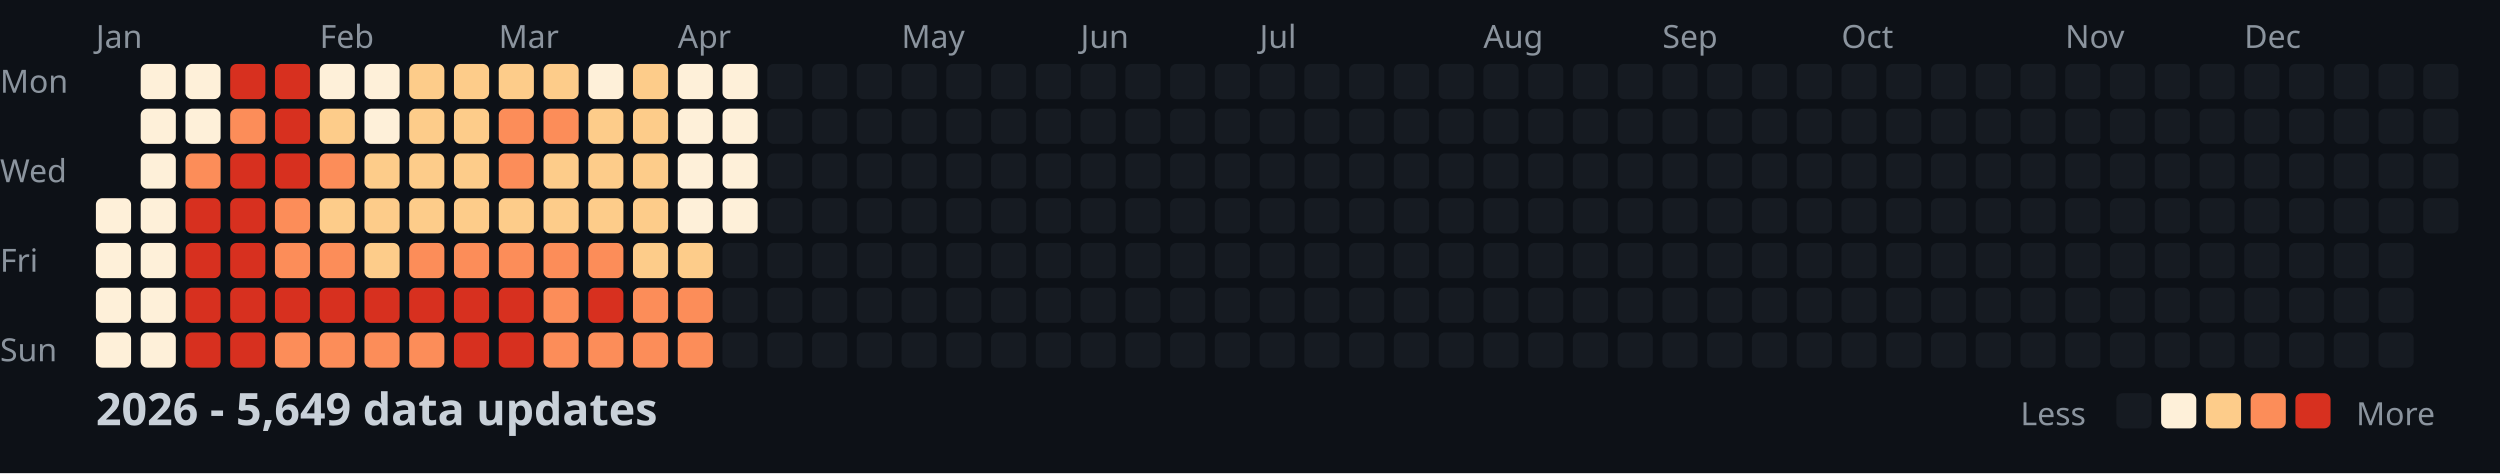
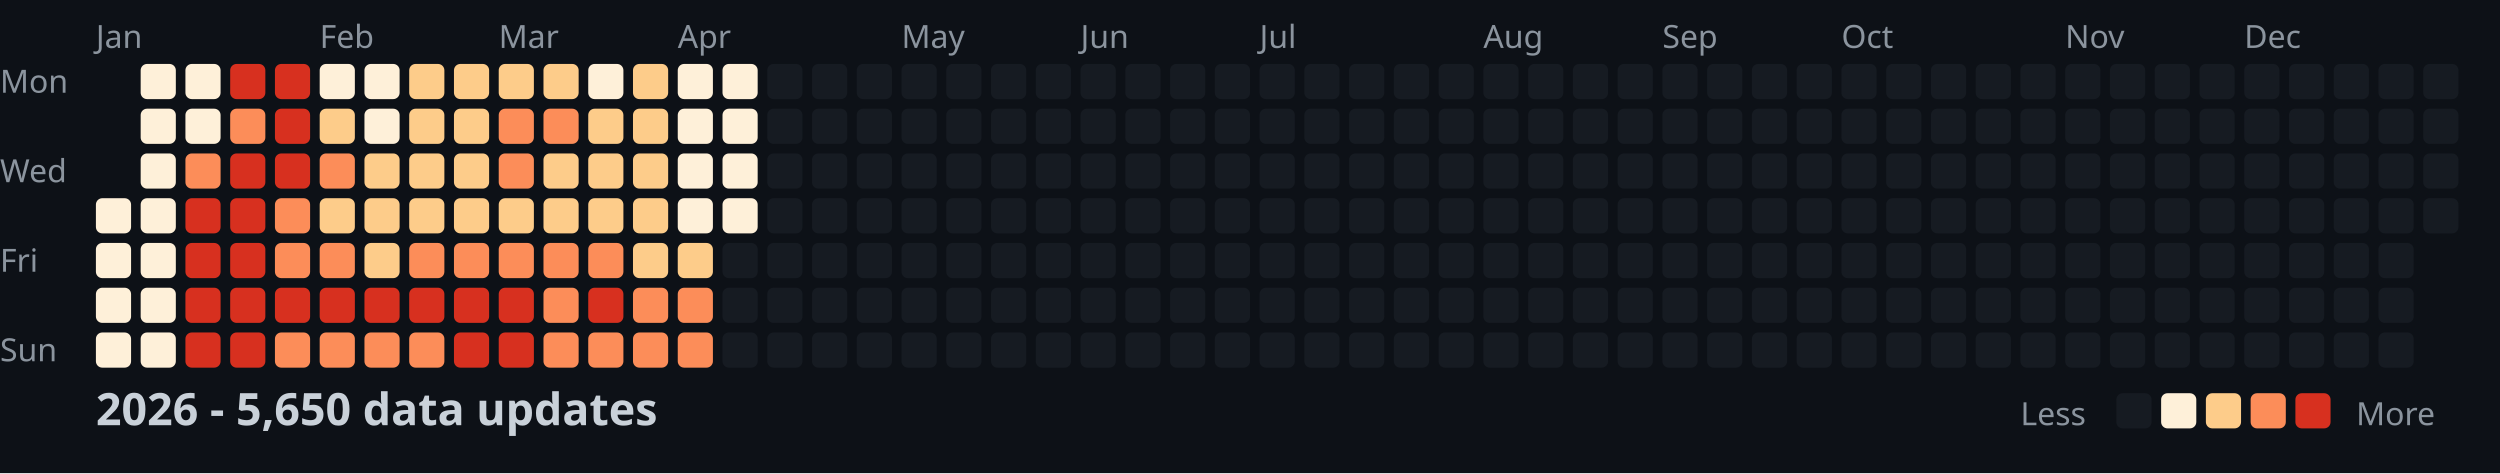
<svg xmlns="http://www.w3.org/2000/svg" width="782" height="148">
  <style>
    .month { font: 10px sans-serif; fill: #8b949e; }
    .day { font: 10px sans-serif; fill: #8b949e; }
    .title { font: bold 14px sans-serif; fill: #c9d1d9; }
    .legend { font: 10px sans-serif; fill: #8b949e; }
  </style>
  <rect width="100%" height="100%" fill="#0d1117" />
  <text x="0" y="29" class="day">Mon</text>
  <text x="0" y="57" class="day">Wed</text>
  <text x="0" y="85" class="day">Fri</text>
  <text x="0" y="113" class="day">Sun</text>
  <text x="30" y="15" class="month">Jan</text>
  <text x="100" y="15" class="month">Feb</text>
  <text x="156" y="15" class="month">Mar</text>
  <text x="212" y="15" class="month">Apr</text>
  <text x="282" y="15" class="month">May</text>
  <text x="338" y="15" class="month">Jun</text>
  <text x="394" y="15" class="month">Jul</text>
  <text x="464" y="15" class="month">Aug</text>
  <text x="520" y="15" class="month">Sep</text>
  <text x="576" y="15" class="month">Oct</text>
  <text x="646" y="15" class="month">Nov</text>
  <text x="702" y="15" class="month">Dec</text>
  <rect x="30" y="62" width="11" height="11" fill="#fef0d9" rx="2" />
  <rect x="30" y="76" width="11" height="11" fill="#fef0d9" rx="2" />
  <rect x="30" y="90" width="11" height="11" fill="#fef0d9" rx="2" />
  <rect x="30" y="104" width="11" height="11" fill="#fef0d9" rx="2" />
  <rect x="44" y="20" width="11" height="11" fill="#fef0d9" rx="2" />
  <rect x="44" y="34" width="11" height="11" fill="#fef0d9" rx="2" />
  <rect x="44" y="48" width="11" height="11" fill="#fef0d9" rx="2" />
  <rect x="44" y="62" width="11" height="11" fill="#fef0d9" rx="2" />
  <rect x="44" y="76" width="11" height="11" fill="#fef0d9" rx="2" />
  <rect x="44" y="90" width="11" height="11" fill="#fef0d9" rx="2" />
  <rect x="44" y="104" width="11" height="11" fill="#fef0d9" rx="2" />
  <rect x="58" y="20" width="11" height="11" fill="#fef0d9" rx="2" />
  <rect x="58" y="34" width="11" height="11" fill="#fef0d9" rx="2" />
  <rect x="58" y="48" width="11" height="11" fill="#fc8d59" rx="2" />
  <rect x="58" y="62" width="11" height="11" fill="#d7301f" rx="2" />
  <rect x="58" y="76" width="11" height="11" fill="#d7301f" rx="2" />
  <rect x="58" y="90" width="11" height="11" fill="#d7301f" rx="2" />
  <rect x="58" y="104" width="11" height="11" fill="#d7301f" rx="2" />
  <rect x="72" y="20" width="11" height="11" fill="#d7301f" rx="2" />
  <rect x="72" y="34" width="11" height="11" fill="#fc8d59" rx="2" />
  <rect x="72" y="48" width="11" height="11" fill="#d7301f" rx="2" />
  <rect x="72" y="62" width="11" height="11" fill="#d7301f" rx="2" />
  <rect x="72" y="76" width="11" height="11" fill="#d7301f" rx="2" />
  <rect x="72" y="90" width="11" height="11" fill="#d7301f" rx="2" />
  <rect x="72" y="104" width="11" height="11" fill="#d7301f" rx="2" />
  <rect x="86" y="20" width="11" height="11" fill="#d7301f" rx="2" />
  <rect x="86" y="34" width="11" height="11" fill="#d7301f" rx="2" />
  <rect x="86" y="48" width="11" height="11" fill="#d7301f" rx="2" />
  <rect x="86" y="62" width="11" height="11" fill="#fc8d59" rx="2" />
  <rect x="86" y="76" width="11" height="11" fill="#fc8d59" rx="2" />
  <rect x="86" y="90" width="11" height="11" fill="#d7301f" rx="2" />
  <rect x="86" y="104" width="11" height="11" fill="#fc8d59" rx="2" />
  <rect x="100" y="20" width="11" height="11" fill="#fef0d9" rx="2" />
  <rect x="100" y="34" width="11" height="11" fill="#fdcc8a" rx="2" />
  <rect x="100" y="48" width="11" height="11" fill="#fc8d59" rx="2" />
  <rect x="100" y="62" width="11" height="11" fill="#fdcc8a" rx="2" />
  <rect x="100" y="76" width="11" height="11" fill="#fc8d59" rx="2" />
  <rect x="100" y="90" width="11" height="11" fill="#d7301f" rx="2" />
  <rect x="100" y="104" width="11" height="11" fill="#fc8d59" rx="2" />
  <rect x="114" y="20" width="11" height="11" fill="#fef0d9" rx="2" />
  <rect x="114" y="34" width="11" height="11" fill="#fef0d9" rx="2" />
  <rect x="114" y="48" width="11" height="11" fill="#fdcc8a" rx="2" />
  <rect x="114" y="62" width="11" height="11" fill="#fdcc8a" rx="2" />
  <rect x="114" y="76" width="11" height="11" fill="#fdcc8a" rx="2" />
  <rect x="114" y="90" width="11" height="11" fill="#d7301f" rx="2" />
  <rect x="114" y="104" width="11" height="11" fill="#fc8d59" rx="2" />
  <rect x="128" y="20" width="11" height="11" fill="#fdcc8a" rx="2" />
  <rect x="128" y="34" width="11" height="11" fill="#fdcc8a" rx="2" />
  <rect x="128" y="48" width="11" height="11" fill="#fdcc8a" rx="2" />
  <rect x="128" y="62" width="11" height="11" fill="#fdcc8a" rx="2" />
  <rect x="128" y="76" width="11" height="11" fill="#fc8d59" rx="2" />
  <rect x="128" y="90" width="11" height="11" fill="#d7301f" rx="2" />
  <rect x="128" y="104" width="11" height="11" fill="#fc8d59" rx="2" />
  <rect x="142" y="20" width="11" height="11" fill="#fdcc8a" rx="2" />
  <rect x="142" y="34" width="11" height="11" fill="#fdcc8a" rx="2" />
  <rect x="142" y="48" width="11" height="11" fill="#fdcc8a" rx="2" />
  <rect x="142" y="62" width="11" height="11" fill="#fdcc8a" rx="2" />
  <rect x="142" y="76" width="11" height="11" fill="#fc8d59" rx="2" />
  <rect x="142" y="90" width="11" height="11" fill="#d7301f" rx="2" />
  <rect x="142" y="104" width="11" height="11" fill="#d7301f" rx="2" />
  <rect x="156" y="20" width="11" height="11" fill="#fdcc8a" rx="2" />
  <rect x="156" y="34" width="11" height="11" fill="#fc8d59" rx="2" />
  <rect x="156" y="48" width="11" height="11" fill="#fc8d59" rx="2" />
  <rect x="156" y="62" width="11" height="11" fill="#fdcc8a" rx="2" />
  <rect x="156" y="76" width="11" height="11" fill="#fc8d59" rx="2" />
  <rect x="156" y="90" width="11" height="11" fill="#d7301f" rx="2" />
  <rect x="156" y="104" width="11" height="11" fill="#d7301f" rx="2" />
  <rect x="170" y="20" width="11" height="11" fill="#fdcc8a" rx="2" />
  <rect x="170" y="34" width="11" height="11" fill="#fc8d59" rx="2" />
  <rect x="170" y="48" width="11" height="11" fill="#fdcc8a" rx="2" />
  <rect x="170" y="62" width="11" height="11" fill="#fdcc8a" rx="2" />
  <rect x="170" y="76" width="11" height="11" fill="#fc8d59" rx="2" />
  <rect x="170" y="90" width="11" height="11" fill="#fc8d59" rx="2" />
  <rect x="170" y="104" width="11" height="11" fill="#fc8d59" rx="2" />
  <rect x="184" y="20" width="11" height="11" fill="#fef0d9" rx="2" />
  <rect x="184" y="34" width="11" height="11" fill="#fdcc8a" rx="2" />
  <rect x="184" y="48" width="11" height="11" fill="#fdcc8a" rx="2" />
  <rect x="184" y="62" width="11" height="11" fill="#fdcc8a" rx="2" />
  <rect x="184" y="76" width="11" height="11" fill="#fc8d59" rx="2" />
  <rect x="184" y="90" width="11" height="11" fill="#d7301f" rx="2" />
  <rect x="184" y="104" width="11" height="11" fill="#fc8d59" rx="2" />
  <rect x="198" y="20" width="11" height="11" fill="#fdcc8a" rx="2" />
  <rect x="198" y="34" width="11" height="11" fill="#fdcc8a" rx="2" />
  <rect x="198" y="48" width="11" height="11" fill="#fdcc8a" rx="2" />
  <rect x="198" y="62" width="11" height="11" fill="#fdcc8a" rx="2" />
  <rect x="198" y="76" width="11" height="11" fill="#fdcc8a" rx="2" />
  <rect x="198" y="90" width="11" height="11" fill="#fc8d59" rx="2" />
  <rect x="198" y="104" width="11" height="11" fill="#fc8d59" rx="2" />
  <rect x="212" y="20" width="11" height="11" fill="#fef0d9" rx="2" />
  <rect x="212" y="34" width="11" height="11" fill="#fef0d9" rx="2" />
  <rect x="212" y="48" width="11" height="11" fill="#fef0d9" rx="2" />
  <rect x="212" y="62" width="11" height="11" fill="#fef0d9" rx="2" />
  <rect x="212" y="76" width="11" height="11" fill="#fdcc8a" rx="2" />
  <rect x="212" y="90" width="11" height="11" fill="#fc8d59" rx="2" />
  <rect x="212" y="104" width="11" height="11" fill="#fc8d59" rx="2" />
  <rect x="226" y="20" width="11" height="11" fill="#fef0d9" rx="2" />
  <rect x="226" y="34" width="11" height="11" fill="#fef0d9" rx="2" />
  <rect x="226" y="48" width="11" height="11" fill="#fef0d9" rx="2" />
  <rect x="226" y="62" width="11" height="11" fill="#fef0d9" rx="2" />
  <rect x="226" y="76" width="11" height="11" fill="#161b22" rx="2" />
  <rect x="226" y="90" width="11" height="11" fill="#161b22" rx="2" />
  <rect x="226" y="104" width="11" height="11" fill="#161b22" rx="2" />
  <rect x="240" y="20" width="11" height="11" fill="#161b22" rx="2" />
  <rect x="240" y="34" width="11" height="11" fill="#161b22" rx="2" />
  <rect x="240" y="48" width="11" height="11" fill="#161b22" rx="2" />
  <rect x="240" y="62" width="11" height="11" fill="#161b22" rx="2" />
  <rect x="240" y="76" width="11" height="11" fill="#161b22" rx="2" />
  <rect x="240" y="90" width="11" height="11" fill="#161b22" rx="2" />
  <rect x="240" y="104" width="11" height="11" fill="#161b22" rx="2" />
  <rect x="254" y="20" width="11" height="11" fill="#161b22" rx="2" />
  <rect x="254" y="34" width="11" height="11" fill="#161b22" rx="2" />
  <rect x="254" y="48" width="11" height="11" fill="#161b22" rx="2" />
  <rect x="254" y="62" width="11" height="11" fill="#161b22" rx="2" />
  <rect x="254" y="76" width="11" height="11" fill="#161b22" rx="2" />
  <rect x="254" y="90" width="11" height="11" fill="#161b22" rx="2" />
  <rect x="254" y="104" width="11" height="11" fill="#161b22" rx="2" />
  <rect x="268" y="20" width="11" height="11" fill="#161b22" rx="2" />
  <rect x="268" y="34" width="11" height="11" fill="#161b22" rx="2" />
  <rect x="268" y="48" width="11" height="11" fill="#161b22" rx="2" />
  <rect x="268" y="62" width="11" height="11" fill="#161b22" rx="2" />
  <rect x="268" y="76" width="11" height="11" fill="#161b22" rx="2" />
  <rect x="268" y="90" width="11" height="11" fill="#161b22" rx="2" />
  <rect x="268" y="104" width="11" height="11" fill="#161b22" rx="2" />
  <rect x="282" y="20" width="11" height="11" fill="#161b22" rx="2" />
  <rect x="282" y="34" width="11" height="11" fill="#161b22" rx="2" />
  <rect x="282" y="48" width="11" height="11" fill="#161b22" rx="2" />
  <rect x="282" y="62" width="11" height="11" fill="#161b22" rx="2" />
  <rect x="282" y="76" width="11" height="11" fill="#161b22" rx="2" />
  <rect x="282" y="90" width="11" height="11" fill="#161b22" rx="2" />
  <rect x="282" y="104" width="11" height="11" fill="#161b22" rx="2" />
  <rect x="296" y="20" width="11" height="11" fill="#161b22" rx="2" />
  <rect x="296" y="34" width="11" height="11" fill="#161b22" rx="2" />
  <rect x="296" y="48" width="11" height="11" fill="#161b22" rx="2" />
  <rect x="296" y="62" width="11" height="11" fill="#161b22" rx="2" />
  <rect x="296" y="76" width="11" height="11" fill="#161b22" rx="2" />
  <rect x="296" y="90" width="11" height="11" fill="#161b22" rx="2" />
  <rect x="296" y="104" width="11" height="11" fill="#161b22" rx="2" />
  <rect x="310" y="20" width="11" height="11" fill="#161b22" rx="2" />
  <rect x="310" y="34" width="11" height="11" fill="#161b22" rx="2" />
  <rect x="310" y="48" width="11" height="11" fill="#161b22" rx="2" />
  <rect x="310" y="62" width="11" height="11" fill="#161b22" rx="2" />
  <rect x="310" y="76" width="11" height="11" fill="#161b22" rx="2" />
  <rect x="310" y="90" width="11" height="11" fill="#161b22" rx="2" />
  <rect x="310" y="104" width="11" height="11" fill="#161b22" rx="2" />
  <rect x="324" y="20" width="11" height="11" fill="#161b22" rx="2" />
  <rect x="324" y="34" width="11" height="11" fill="#161b22" rx="2" />
  <rect x="324" y="48" width="11" height="11" fill="#161b22" rx="2" />
  <rect x="324" y="62" width="11" height="11" fill="#161b22" rx="2" />
  <rect x="324" y="76" width="11" height="11" fill="#161b22" rx="2" />
  <rect x="324" y="90" width="11" height="11" fill="#161b22" rx="2" />
  <rect x="324" y="104" width="11" height="11" fill="#161b22" rx="2" />
  <rect x="338" y="20" width="11" height="11" fill="#161b22" rx="2" />
  <rect x="338" y="34" width="11" height="11" fill="#161b22" rx="2" />
  <rect x="338" y="48" width="11" height="11" fill="#161b22" rx="2" />
  <rect x="338" y="62" width="11" height="11" fill="#161b22" rx="2" />
  <rect x="338" y="76" width="11" height="11" fill="#161b22" rx="2" />
  <rect x="338" y="90" width="11" height="11" fill="#161b22" rx="2" />
  <rect x="338" y="104" width="11" height="11" fill="#161b22" rx="2" />
  <rect x="352" y="20" width="11" height="11" fill="#161b22" rx="2" />
  <rect x="352" y="34" width="11" height="11" fill="#161b22" rx="2" />
  <rect x="352" y="48" width="11" height="11" fill="#161b22" rx="2" />
  <rect x="352" y="62" width="11" height="11" fill="#161b22" rx="2" />
  <rect x="352" y="76" width="11" height="11" fill="#161b22" rx="2" />
  <rect x="352" y="90" width="11" height="11" fill="#161b22" rx="2" />
  <rect x="352" y="104" width="11" height="11" fill="#161b22" rx="2" />
  <rect x="366" y="20" width="11" height="11" fill="#161b22" rx="2" />
  <rect x="366" y="34" width="11" height="11" fill="#161b22" rx="2" />
  <rect x="366" y="48" width="11" height="11" fill="#161b22" rx="2" />
  <rect x="366" y="62" width="11" height="11" fill="#161b22" rx="2" />
  <rect x="366" y="76" width="11" height="11" fill="#161b22" rx="2" />
  <rect x="366" y="90" width="11" height="11" fill="#161b22" rx="2" />
  <rect x="366" y="104" width="11" height="11" fill="#161b22" rx="2" />
  <rect x="380" y="20" width="11" height="11" fill="#161b22" rx="2" />
  <rect x="380" y="34" width="11" height="11" fill="#161b22" rx="2" />
  <rect x="380" y="48" width="11" height="11" fill="#161b22" rx="2" />
  <rect x="380" y="62" width="11" height="11" fill="#161b22" rx="2" />
  <rect x="380" y="76" width="11" height="11" fill="#161b22" rx="2" />
  <rect x="380" y="90" width="11" height="11" fill="#161b22" rx="2" />
  <rect x="380" y="104" width="11" height="11" fill="#161b22" rx="2" />
  <rect x="394" y="20" width="11" height="11" fill="#161b22" rx="2" />
  <rect x="394" y="34" width="11" height="11" fill="#161b22" rx="2" />
  <rect x="394" y="48" width="11" height="11" fill="#161b22" rx="2" />
  <rect x="394" y="62" width="11" height="11" fill="#161b22" rx="2" />
  <rect x="394" y="76" width="11" height="11" fill="#161b22" rx="2" />
  <rect x="394" y="90" width="11" height="11" fill="#161b22" rx="2" />
  <rect x="394" y="104" width="11" height="11" fill="#161b22" rx="2" />
  <rect x="408" y="20" width="11" height="11" fill="#161b22" rx="2" />
  <rect x="408" y="34" width="11" height="11" fill="#161b22" rx="2" />
  <rect x="408" y="48" width="11" height="11" fill="#161b22" rx="2" />
  <rect x="408" y="62" width="11" height="11" fill="#161b22" rx="2" />
  <rect x="408" y="76" width="11" height="11" fill="#161b22" rx="2" />
  <rect x="408" y="90" width="11" height="11" fill="#161b22" rx="2" />
  <rect x="408" y="104" width="11" height="11" fill="#161b22" rx="2" />
  <rect x="422" y="20" width="11" height="11" fill="#161b22" rx="2" />
  <rect x="422" y="34" width="11" height="11" fill="#161b22" rx="2" />
  <rect x="422" y="48" width="11" height="11" fill="#161b22" rx="2" />
  <rect x="422" y="62" width="11" height="11" fill="#161b22" rx="2" />
  <rect x="422" y="76" width="11" height="11" fill="#161b22" rx="2" />
  <rect x="422" y="90" width="11" height="11" fill="#161b22" rx="2" />
  <rect x="422" y="104" width="11" height="11" fill="#161b22" rx="2" />
  <rect x="436" y="20" width="11" height="11" fill="#161b22" rx="2" />
  <rect x="436" y="34" width="11" height="11" fill="#161b22" rx="2" />
  <rect x="436" y="48" width="11" height="11" fill="#161b22" rx="2" />
  <rect x="436" y="62" width="11" height="11" fill="#161b22" rx="2" />
  <rect x="436" y="76" width="11" height="11" fill="#161b22" rx="2" />
  <rect x="436" y="90" width="11" height="11" fill="#161b22" rx="2" />
  <rect x="436" y="104" width="11" height="11" fill="#161b22" rx="2" />
  <rect x="450" y="20" width="11" height="11" fill="#161b22" rx="2" />
  <rect x="450" y="34" width="11" height="11" fill="#161b22" rx="2" />
  <rect x="450" y="48" width="11" height="11" fill="#161b22" rx="2" />
  <rect x="450" y="62" width="11" height="11" fill="#161b22" rx="2" />
  <rect x="450" y="76" width="11" height="11" fill="#161b22" rx="2" />
  <rect x="450" y="90" width="11" height="11" fill="#161b22" rx="2" />
  <rect x="450" y="104" width="11" height="11" fill="#161b22" rx="2" />
  <rect x="464" y="20" width="11" height="11" fill="#161b22" rx="2" />
  <rect x="464" y="34" width="11" height="11" fill="#161b22" rx="2" />
  <rect x="464" y="48" width="11" height="11" fill="#161b22" rx="2" />
  <rect x="464" y="62" width="11" height="11" fill="#161b22" rx="2" />
  <rect x="464" y="76" width="11" height="11" fill="#161b22" rx="2" />
  <rect x="464" y="90" width="11" height="11" fill="#161b22" rx="2" />
  <rect x="464" y="104" width="11" height="11" fill="#161b22" rx="2" />
  <rect x="478" y="20" width="11" height="11" fill="#161b22" rx="2" />
  <rect x="478" y="34" width="11" height="11" fill="#161b22" rx="2" />
  <rect x="478" y="48" width="11" height="11" fill="#161b22" rx="2" />
  <rect x="478" y="62" width="11" height="11" fill="#161b22" rx="2" />
  <rect x="478" y="76" width="11" height="11" fill="#161b22" rx="2" />
  <rect x="478" y="90" width="11" height="11" fill="#161b22" rx="2" />
  <rect x="478" y="104" width="11" height="11" fill="#161b22" rx="2" />
  <rect x="492" y="20" width="11" height="11" fill="#161b22" rx="2" />
  <rect x="492" y="34" width="11" height="11" fill="#161b22" rx="2" />
  <rect x="492" y="48" width="11" height="11" fill="#161b22" rx="2" />
  <rect x="492" y="62" width="11" height="11" fill="#161b22" rx="2" />
  <rect x="492" y="76" width="11" height="11" fill="#161b22" rx="2" />
  <rect x="492" y="90" width="11" height="11" fill="#161b22" rx="2" />
  <rect x="492" y="104" width="11" height="11" fill="#161b22" rx="2" />
  <rect x="506" y="20" width="11" height="11" fill="#161b22" rx="2" />
  <rect x="506" y="34" width="11" height="11" fill="#161b22" rx="2" />
  <rect x="506" y="48" width="11" height="11" fill="#161b22" rx="2" />
  <rect x="506" y="62" width="11" height="11" fill="#161b22" rx="2" />
  <rect x="506" y="76" width="11" height="11" fill="#161b22" rx="2" />
  <rect x="506" y="90" width="11" height="11" fill="#161b22" rx="2" />
  <rect x="506" y="104" width="11" height="11" fill="#161b22" rx="2" />
  <rect x="520" y="20" width="11" height="11" fill="#161b22" rx="2" />
  <rect x="520" y="34" width="11" height="11" fill="#161b22" rx="2" />
  <rect x="520" y="48" width="11" height="11" fill="#161b22" rx="2" />
  <rect x="520" y="62" width="11" height="11" fill="#161b22" rx="2" />
  <rect x="520" y="76" width="11" height="11" fill="#161b22" rx="2" />
  <rect x="520" y="90" width="11" height="11" fill="#161b22" rx="2" />
  <rect x="520" y="104" width="11" height="11" fill="#161b22" rx="2" />
  <rect x="534" y="20" width="11" height="11" fill="#161b22" rx="2" />
  <rect x="534" y="34" width="11" height="11" fill="#161b22" rx="2" />
  <rect x="534" y="48" width="11" height="11" fill="#161b22" rx="2" />
  <rect x="534" y="62" width="11" height="11" fill="#161b22" rx="2" />
  <rect x="534" y="76" width="11" height="11" fill="#161b22" rx="2" />
  <rect x="534" y="90" width="11" height="11" fill="#161b22" rx="2" />
  <rect x="534" y="104" width="11" height="11" fill="#161b22" rx="2" />
  <rect x="548" y="20" width="11" height="11" fill="#161b22" rx="2" />
  <rect x="548" y="34" width="11" height="11" fill="#161b22" rx="2" />
  <rect x="548" y="48" width="11" height="11" fill="#161b22" rx="2" />
  <rect x="548" y="62" width="11" height="11" fill="#161b22" rx="2" />
  <rect x="548" y="76" width="11" height="11" fill="#161b22" rx="2" />
  <rect x="548" y="90" width="11" height="11" fill="#161b22" rx="2" />
  <rect x="548" y="104" width="11" height="11" fill="#161b22" rx="2" />
  <rect x="562" y="20" width="11" height="11" fill="#161b22" rx="2" />
  <rect x="562" y="34" width="11" height="11" fill="#161b22" rx="2" />
  <rect x="562" y="48" width="11" height="11" fill="#161b22" rx="2" />
  <rect x="562" y="62" width="11" height="11" fill="#161b22" rx="2" />
  <rect x="562" y="76" width="11" height="11" fill="#161b22" rx="2" />
  <rect x="562" y="90" width="11" height="11" fill="#161b22" rx="2" />
  <rect x="562" y="104" width="11" height="11" fill="#161b22" rx="2" />
  <rect x="576" y="20" width="11" height="11" fill="#161b22" rx="2" />
  <rect x="576" y="34" width="11" height="11" fill="#161b22" rx="2" />
  <rect x="576" y="48" width="11" height="11" fill="#161b22" rx="2" />
  <rect x="576" y="62" width="11" height="11" fill="#161b22" rx="2" />
  <rect x="576" y="76" width="11" height="11" fill="#161b22" rx="2" />
  <rect x="576" y="90" width="11" height="11" fill="#161b22" rx="2" />
  <rect x="576" y="104" width="11" height="11" fill="#161b22" rx="2" />
  <rect x="590" y="20" width="11" height="11" fill="#161b22" rx="2" />
  <rect x="590" y="34" width="11" height="11" fill="#161b22" rx="2" />
  <rect x="590" y="48" width="11" height="11" fill="#161b22" rx="2" />
  <rect x="590" y="62" width="11" height="11" fill="#161b22" rx="2" />
  <rect x="590" y="76" width="11" height="11" fill="#161b22" rx="2" />
  <rect x="590" y="90" width="11" height="11" fill="#161b22" rx="2" />
  <rect x="590" y="104" width="11" height="11" fill="#161b22" rx="2" />
  <rect x="604" y="20" width="11" height="11" fill="#161b22" rx="2" />
  <rect x="604" y="34" width="11" height="11" fill="#161b22" rx="2" />
  <rect x="604" y="48" width="11" height="11" fill="#161b22" rx="2" />
  <rect x="604" y="62" width="11" height="11" fill="#161b22" rx="2" />
  <rect x="604" y="76" width="11" height="11" fill="#161b22" rx="2" />
  <rect x="604" y="90" width="11" height="11" fill="#161b22" rx="2" />
  <rect x="604" y="104" width="11" height="11" fill="#161b22" rx="2" />
  <rect x="618" y="20" width="11" height="11" fill="#161b22" rx="2" />
  <rect x="618" y="34" width="11" height="11" fill="#161b22" rx="2" />
  <rect x="618" y="48" width="11" height="11" fill="#161b22" rx="2" />
  <rect x="618" y="62" width="11" height="11" fill="#161b22" rx="2" />
  <rect x="618" y="76" width="11" height="11" fill="#161b22" rx="2" />
  <rect x="618" y="90" width="11" height="11" fill="#161b22" rx="2" />
  <rect x="618" y="104" width="11" height="11" fill="#161b22" rx="2" />
  <rect x="632" y="20" width="11" height="11" fill="#161b22" rx="2" />
  <rect x="632" y="34" width="11" height="11" fill="#161b22" rx="2" />
  <rect x="632" y="48" width="11" height="11" fill="#161b22" rx="2" />
  <rect x="632" y="62" width="11" height="11" fill="#161b22" rx="2" />
  <rect x="632" y="76" width="11" height="11" fill="#161b22" rx="2" />
  <rect x="632" y="90" width="11" height="11" fill="#161b22" rx="2" />
  <rect x="632" y="104" width="11" height="11" fill="#161b22" rx="2" />
  <rect x="646" y="20" width="11" height="11" fill="#161b22" rx="2" />
  <rect x="646" y="34" width="11" height="11" fill="#161b22" rx="2" />
  <rect x="646" y="48" width="11" height="11" fill="#161b22" rx="2" />
  <rect x="646" y="62" width="11" height="11" fill="#161b22" rx="2" />
  <rect x="646" y="76" width="11" height="11" fill="#161b22" rx="2" />
  <rect x="646" y="90" width="11" height="11" fill="#161b22" rx="2" />
  <rect x="646" y="104" width="11" height="11" fill="#161b22" rx="2" />
  <rect x="660" y="20" width="11" height="11" fill="#161b22" rx="2" />
  <rect x="660" y="34" width="11" height="11" fill="#161b22" rx="2" />
  <rect x="660" y="48" width="11" height="11" fill="#161b22" rx="2" />
  <rect x="660" y="62" width="11" height="11" fill="#161b22" rx="2" />
  <rect x="660" y="76" width="11" height="11" fill="#161b22" rx="2" />
  <rect x="660" y="90" width="11" height="11" fill="#161b22" rx="2" />
  <rect x="660" y="104" width="11" height="11" fill="#161b22" rx="2" />
  <rect x="674" y="20" width="11" height="11" fill="#161b22" rx="2" />
  <rect x="674" y="34" width="11" height="11" fill="#161b22" rx="2" />
  <rect x="674" y="48" width="11" height="11" fill="#161b22" rx="2" />
  <rect x="674" y="62" width="11" height="11" fill="#161b22" rx="2" />
  <rect x="674" y="76" width="11" height="11" fill="#161b22" rx="2" />
  <rect x="674" y="90" width="11" height="11" fill="#161b22" rx="2" />
  <rect x="674" y="104" width="11" height="11" fill="#161b22" rx="2" />
  <rect x="688" y="20" width="11" height="11" fill="#161b22" rx="2" />
  <rect x="688" y="34" width="11" height="11" fill="#161b22" rx="2" />
  <rect x="688" y="48" width="11" height="11" fill="#161b22" rx="2" />
  <rect x="688" y="62" width="11" height="11" fill="#161b22" rx="2" />
  <rect x="688" y="76" width="11" height="11" fill="#161b22" rx="2" />
  <rect x="688" y="90" width="11" height="11" fill="#161b22" rx="2" />
  <rect x="688" y="104" width="11" height="11" fill="#161b22" rx="2" />
  <rect x="702" y="20" width="11" height="11" fill="#161b22" rx="2" />
  <rect x="702" y="34" width="11" height="11" fill="#161b22" rx="2" />
  <rect x="702" y="48" width="11" height="11" fill="#161b22" rx="2" />
  <rect x="702" y="62" width="11" height="11" fill="#161b22" rx="2" />
  <rect x="702" y="76" width="11" height="11" fill="#161b22" rx="2" />
  <rect x="702" y="90" width="11" height="11" fill="#161b22" rx="2" />
  <rect x="702" y="104" width="11" height="11" fill="#161b22" rx="2" />
  <rect x="716" y="20" width="11" height="11" fill="#161b22" rx="2" />
  <rect x="716" y="34" width="11" height="11" fill="#161b22" rx="2" />
  <rect x="716" y="48" width="11" height="11" fill="#161b22" rx="2" />
  <rect x="716" y="62" width="11" height="11" fill="#161b22" rx="2" />
  <rect x="716" y="76" width="11" height="11" fill="#161b22" rx="2" />
  <rect x="716" y="90" width="11" height="11" fill="#161b22" rx="2" />
  <rect x="716" y="104" width="11" height="11" fill="#161b22" rx="2" />
  <rect x="730" y="20" width="11" height="11" fill="#161b22" rx="2" />
  <rect x="730" y="34" width="11" height="11" fill="#161b22" rx="2" />
  <rect x="730" y="48" width="11" height="11" fill="#161b22" rx="2" />
  <rect x="730" y="62" width="11" height="11" fill="#161b22" rx="2" />
  <rect x="730" y="76" width="11" height="11" fill="#161b22" rx="2" />
  <rect x="730" y="90" width="11" height="11" fill="#161b22" rx="2" />
  <rect x="730" y="104" width="11" height="11" fill="#161b22" rx="2" />
  <rect x="744" y="20" width="11" height="11" fill="#161b22" rx="2" />
  <rect x="744" y="34" width="11" height="11" fill="#161b22" rx="2" />
  <rect x="744" y="48" width="11" height="11" fill="#161b22" rx="2" />
  <rect x="744" y="62" width="11" height="11" fill="#161b22" rx="2" />
  <rect x="744" y="76" width="11" height="11" fill="#161b22" rx="2" />
  <rect x="744" y="90" width="11" height="11" fill="#161b22" rx="2" />
  <rect x="744" y="104" width="11" height="11" fill="#161b22" rx="2" />
  <rect x="758" y="20" width="11" height="11" fill="#161b22" rx="2" />
  <rect x="758" y="34" width="11" height="11" fill="#161b22" rx="2" />
  <rect x="758" y="48" width="11" height="11" fill="#161b22" rx="2" />
  <rect x="758" y="62" width="11" height="11" fill="#161b22" rx="2" />
-   <text x="30" y="133" class="title">2026 - 5,649 data updates</text>
+   <text x="30" y="133" class="title">2026 - 5,650 data updates</text>
  <text x="632" y="133" class="legend">Less</text>
  <rect x="662" y="123" width="11" height="11" fill="#161b22" rx="2" />
  <rect x="676" y="123" width="11" height="11" fill="#fef0d9" rx="2" />
  <rect x="690" y="123" width="11" height="11" fill="#fdcc8a" rx="2" />
  <rect x="704" y="123" width="11" height="11" fill="#fc8d59" rx="2" />
  <rect x="718" y="123" width="11" height="11" fill="#d7301f" rx="2" />
  <text x="737" y="133" class="legend">More</text>
</svg>
